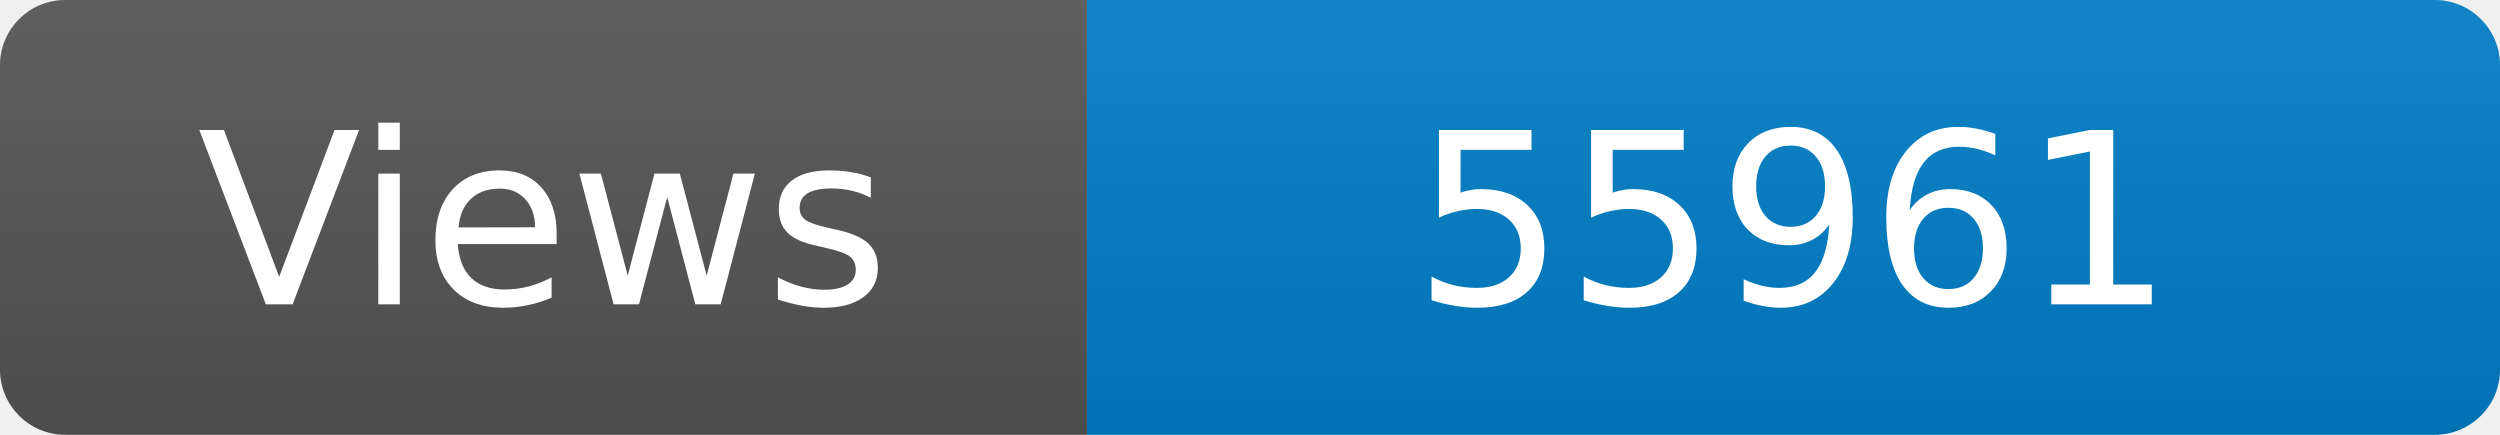
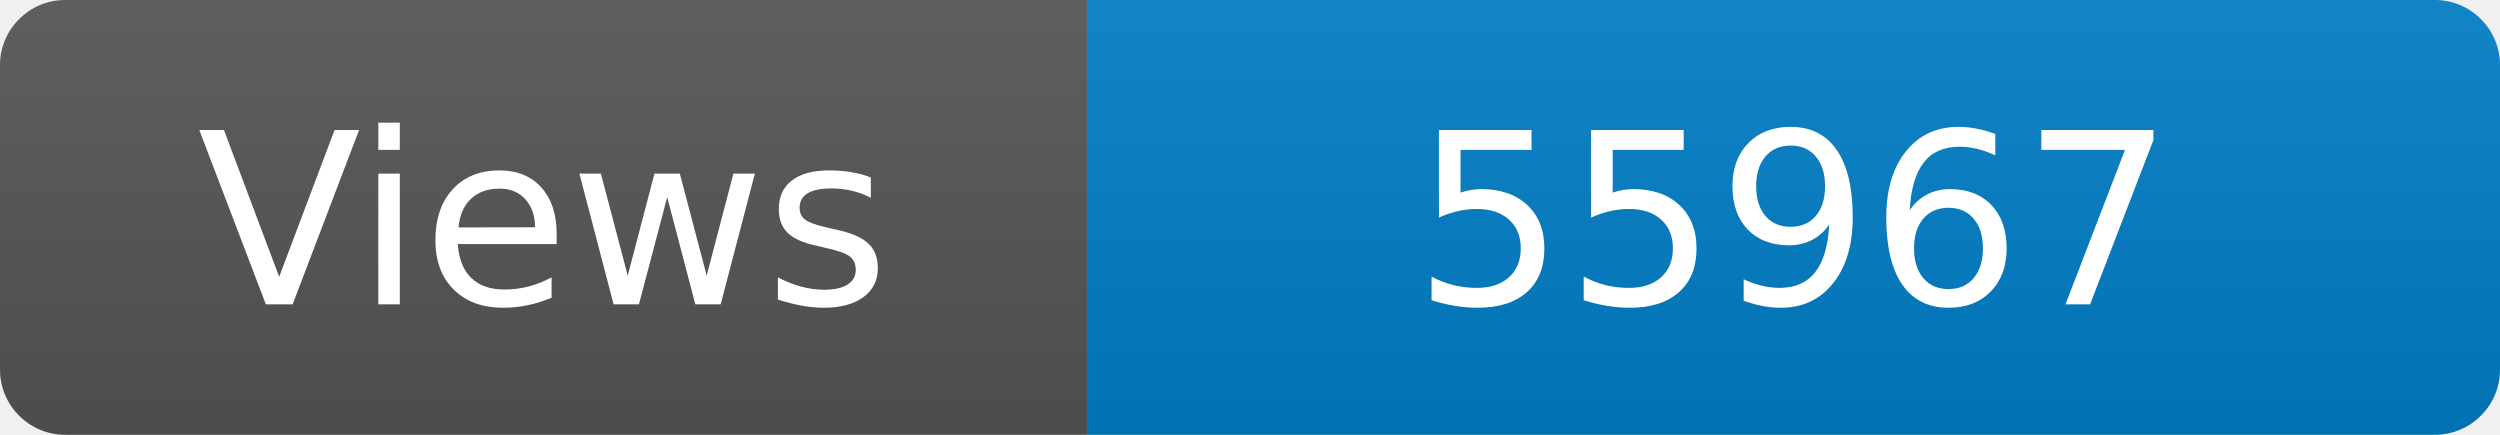
<svg xmlns="http://www.w3.org/2000/svg" width="115" height="20" role="img" aria-label="Maintained?: yes">
  <linearGradient id="s" x2="0" y2="100%">
    <stop offset="0" stop-color="#bbb" stop-opacity=".1" />
    <stop offset="1" stop-opacity=".1" />
  </linearGradient>
  <clipPath id="r">
    <rect width="115" height="20" rx="3" fill="#fff" />
  </clipPath>
  <g clip-path="url(#r)">
    <rect width="50" height="20" fill="#555" />
    <rect x="50" width="160" height="20" fill="#007ec6" />
    <rect width="115" height="20" fill="url(#s)" />
  </g>
  <g fill="#fff" text-anchor="middle" font-family="Verdana,Geneva,DejaVu Sans,sans-serif" font-size="110">
    <text x="250" y="140" transform="scale(.1)" fill="#fff">Views</text>
-     <text x="825" y="140" transform="scale(.1)" fill="#fff">55961</text>
+     <text x="825" y="140" transform="scale(.1)" fill="#fff">55967</text>
  </g>
</svg>
